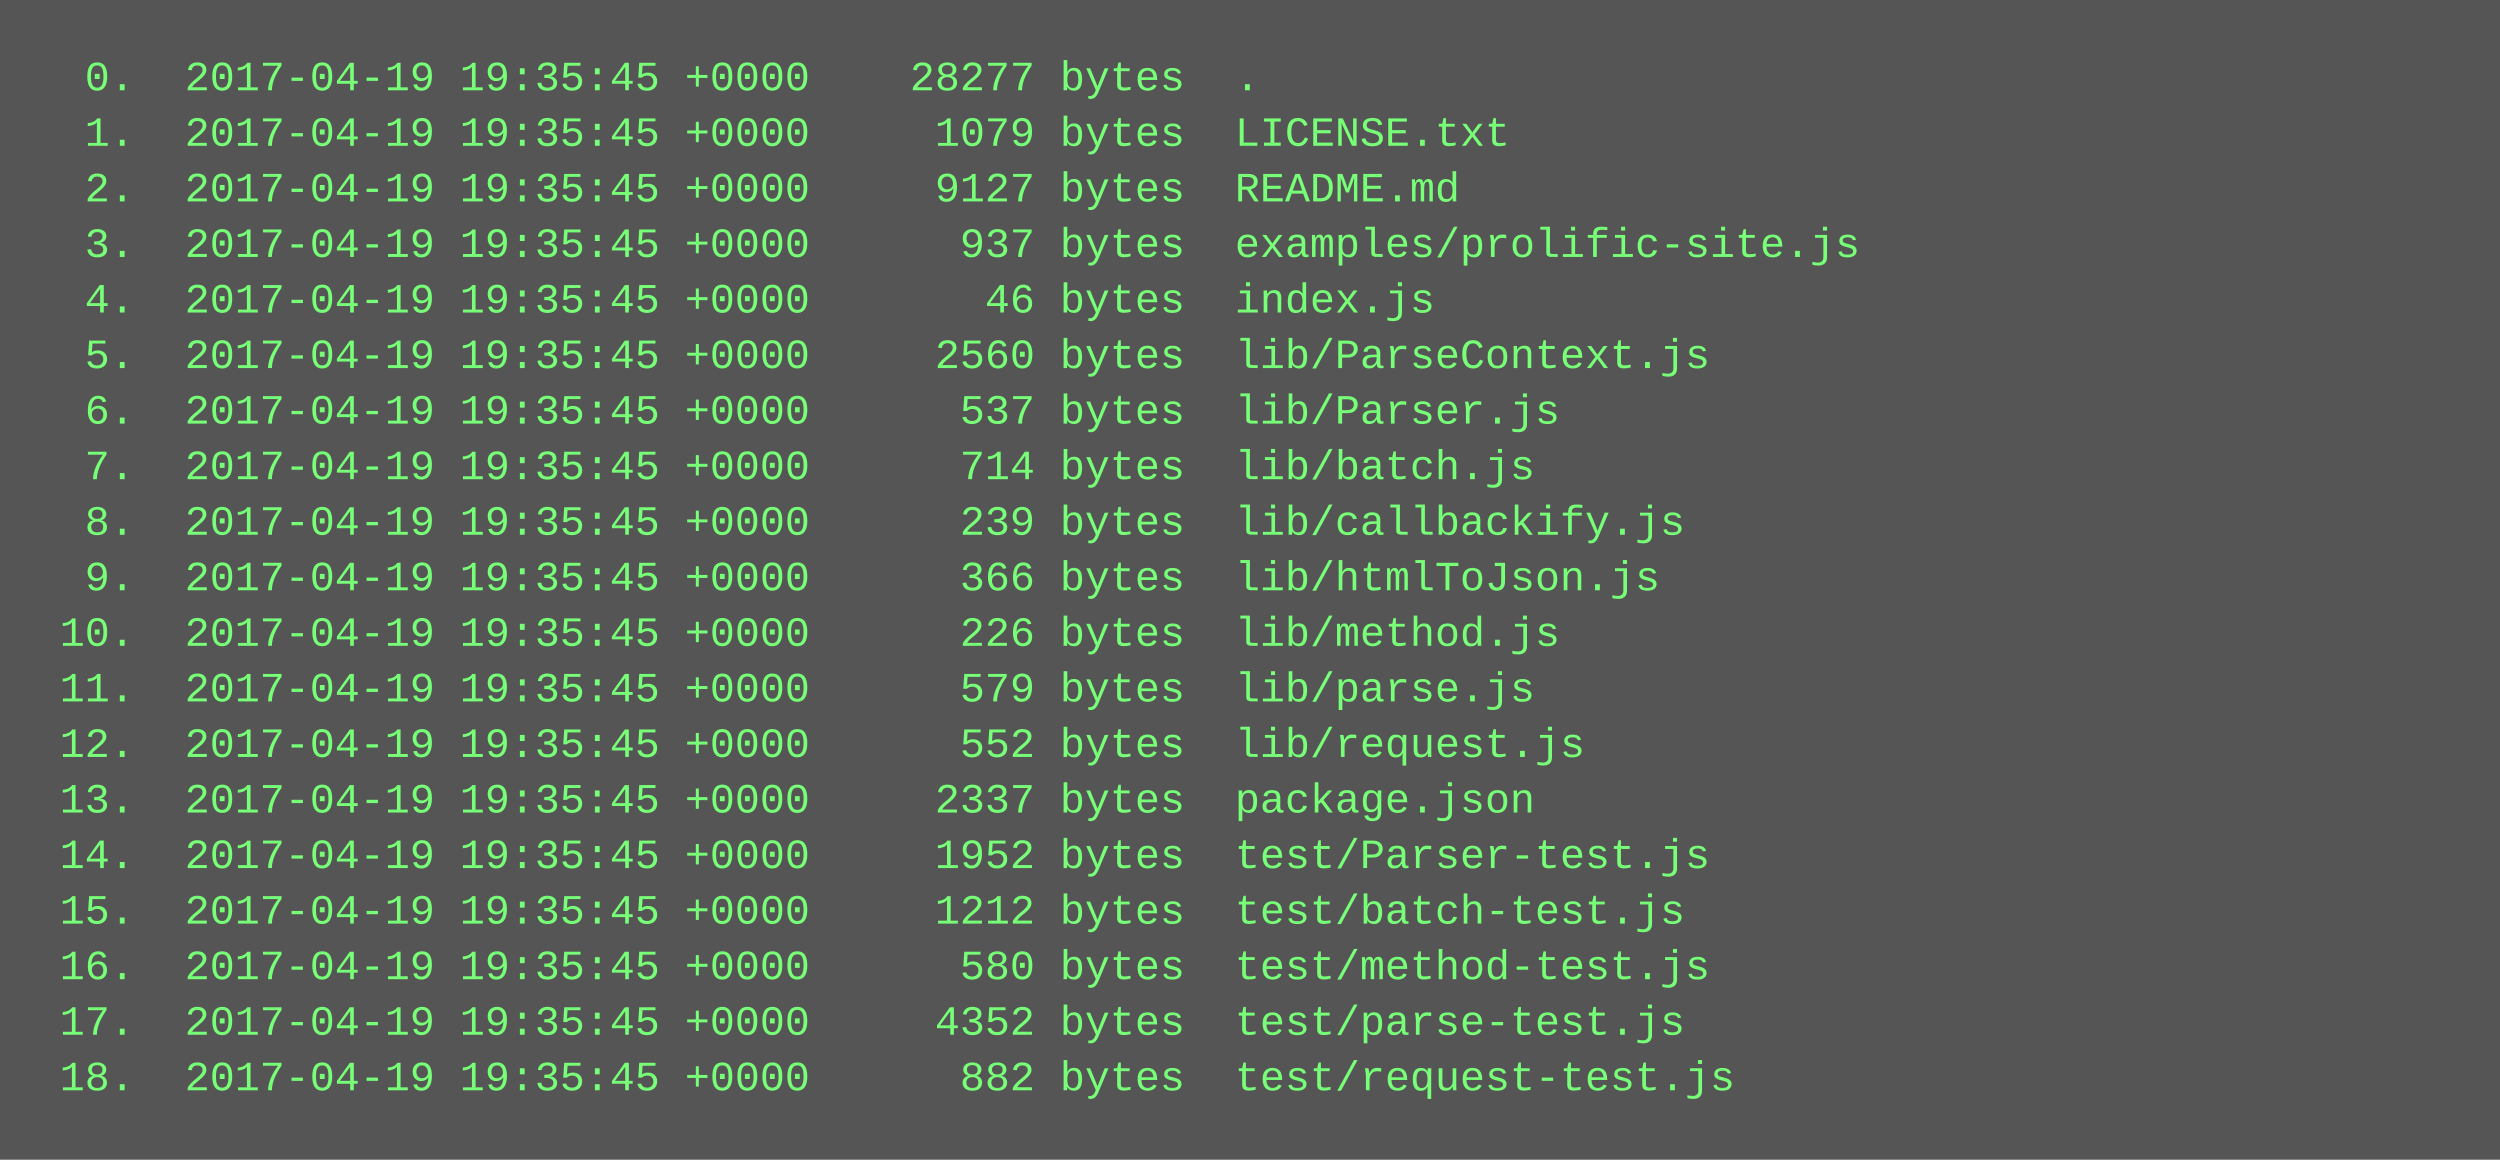
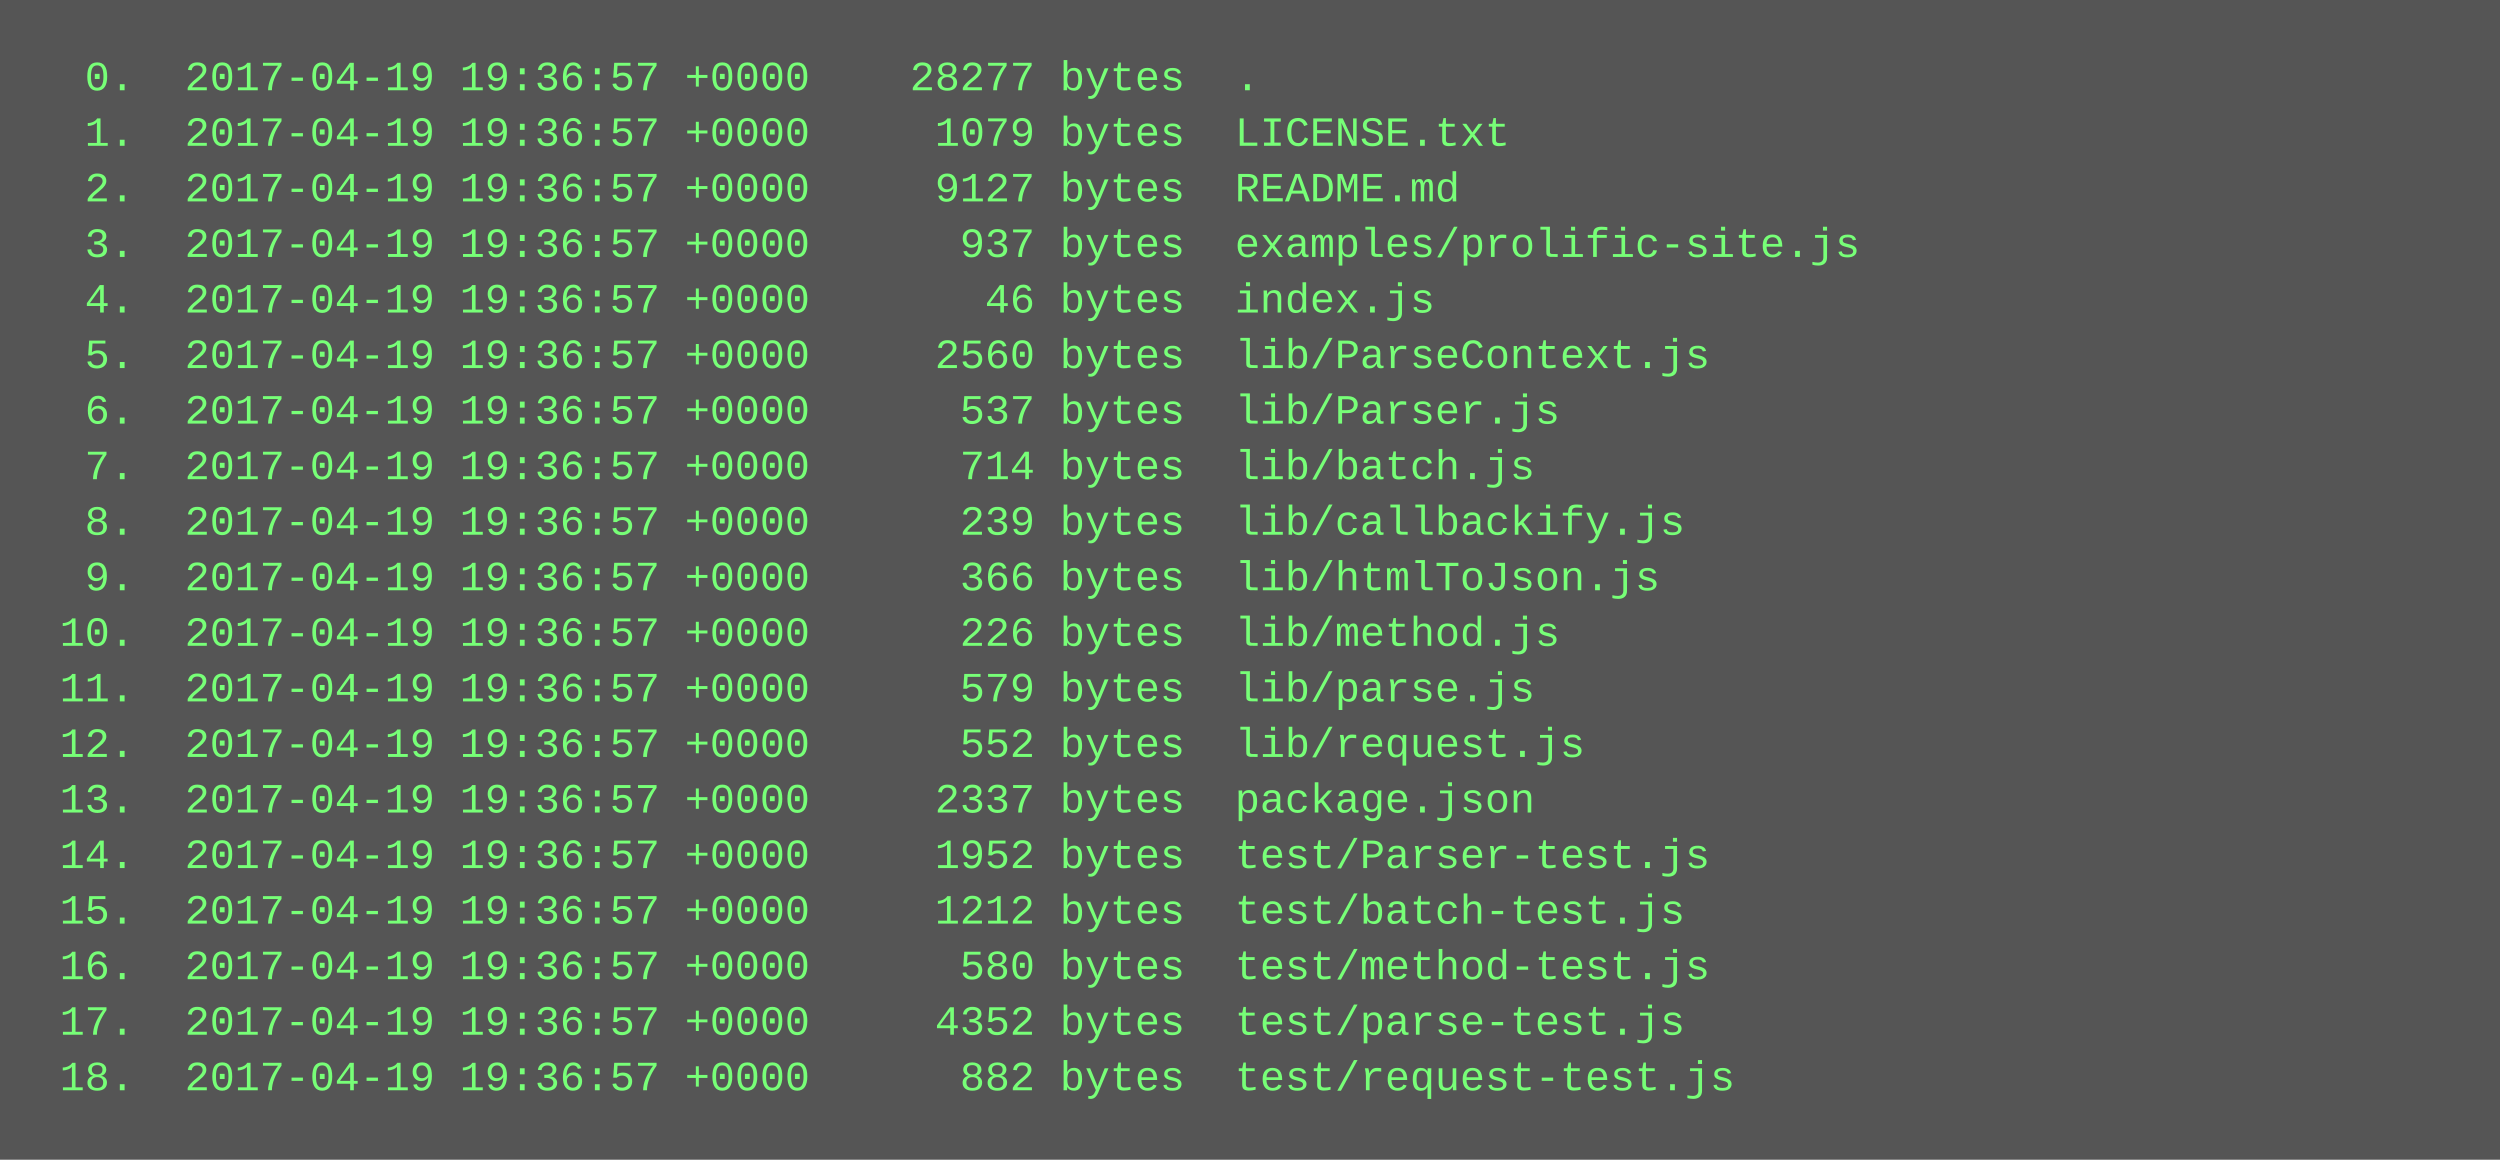
<svg xmlns="http://www.w3.org/2000/svg" height="334" width="720">
  <rect height="334" fill="#555" width="720" />
  <text fill="#7f7" font-family="Courier New" font-size="12" xml:space="preserve">
-     <tspan x="10" y="26">  0.  2017-04-19 19:35:45 +0000    28277 bytes  .</tspan>
-     <tspan x="10" y="42">  1.  2017-04-19 19:35:45 +0000     1079 bytes  LICENSE.txt</tspan>
-     <tspan x="10" y="58">  2.  2017-04-19 19:35:45 +0000     9127 bytes  README.md</tspan>
-     <tspan x="10" y="74">  3.  2017-04-19 19:35:45 +0000      937 bytes  examples/prolific-site.js</tspan>
-     <tspan x="10" y="90">  4.  2017-04-19 19:35:45 +0000       46 bytes  index.js</tspan>
-     <tspan x="10" y="106">  5.  2017-04-19 19:35:45 +0000     2560 bytes  lib/ParseContext.js</tspan>
-     <tspan x="10" y="122">  6.  2017-04-19 19:35:45 +0000      537 bytes  lib/Parser.js</tspan>
-     <tspan x="10" y="138">  7.  2017-04-19 19:35:45 +0000      714 bytes  lib/batch.js</tspan>
-     <tspan x="10" y="154">  8.  2017-04-19 19:35:45 +0000      239 bytes  lib/callbackify.js</tspan>
-     <tspan x="10" y="170">  9.  2017-04-19 19:35:45 +0000      366 bytes  lib/htmlToJson.js</tspan>
-     <tspan x="10" y="186"> 10.  2017-04-19 19:35:45 +0000      226 bytes  lib/method.js</tspan>
-     <tspan x="10" y="202"> 11.  2017-04-19 19:35:45 +0000      579 bytes  lib/parse.js</tspan>
-     <tspan x="10" y="218"> 12.  2017-04-19 19:35:45 +0000      552 bytes  lib/request.js</tspan>
-     <tspan x="10" y="234"> 13.  2017-04-19 19:35:45 +0000     2337 bytes  package.json</tspan>
-     <tspan x="10" y="250"> 14.  2017-04-19 19:35:45 +0000     1952 bytes  test/Parser-test.js</tspan>
-     <tspan x="10" y="266"> 15.  2017-04-19 19:35:45 +0000     1212 bytes  test/batch-test.js</tspan>
-     <tspan x="10" y="282"> 16.  2017-04-19 19:35:45 +0000      580 bytes  test/method-test.js</tspan>
-     <tspan x="10" y="298"> 17.  2017-04-19 19:35:45 +0000     4352 bytes  test/parse-test.js</tspan>
-     <tspan x="10" y="314"> 18.  2017-04-19 19:35:45 +0000      882 bytes  test/request-test.js</tspan>
+     <tspan x="10" y="26">  0.  2017-04-19 19:36:57 +0000    28277 bytes  .</tspan>
+     <tspan x="10" y="42">  1.  2017-04-19 19:36:57 +0000     1079 bytes  LICENSE.txt</tspan>
+     <tspan x="10" y="58">  2.  2017-04-19 19:36:57 +0000     9127 bytes  README.md</tspan>
+     <tspan x="10" y="74">  3.  2017-04-19 19:36:57 +0000      937 bytes  examples/prolific-site.js</tspan>
+     <tspan x="10" y="90">  4.  2017-04-19 19:36:57 +0000       46 bytes  index.js</tspan>
+     <tspan x="10" y="106">  5.  2017-04-19 19:36:57 +0000     2560 bytes  lib/ParseContext.js</tspan>
+     <tspan x="10" y="122">  6.  2017-04-19 19:36:57 +0000      537 bytes  lib/Parser.js</tspan>
+     <tspan x="10" y="138">  7.  2017-04-19 19:36:57 +0000      714 bytes  lib/batch.js</tspan>
+     <tspan x="10" y="154">  8.  2017-04-19 19:36:57 +0000      239 bytes  lib/callbackify.js</tspan>
+     <tspan x="10" y="170">  9.  2017-04-19 19:36:57 +0000      366 bytes  lib/htmlToJson.js</tspan>
+     <tspan x="10" y="186"> 10.  2017-04-19 19:36:57 +0000      226 bytes  lib/method.js</tspan>
+     <tspan x="10" y="202"> 11.  2017-04-19 19:36:57 +0000      579 bytes  lib/parse.js</tspan>
+     <tspan x="10" y="218"> 12.  2017-04-19 19:36:57 +0000      552 bytes  lib/request.js</tspan>
+     <tspan x="10" y="234"> 13.  2017-04-19 19:36:57 +0000     2337 bytes  package.json</tspan>
+     <tspan x="10" y="250"> 14.  2017-04-19 19:36:57 +0000     1952 bytes  test/Parser-test.js</tspan>
+     <tspan x="10" y="266"> 15.  2017-04-19 19:36:57 +0000     1212 bytes  test/batch-test.js</tspan>
+     <tspan x="10" y="282"> 16.  2017-04-19 19:36:57 +0000      580 bytes  test/method-test.js</tspan>
+     <tspan x="10" y="298"> 17.  2017-04-19 19:36:57 +0000     4352 bytes  test/parse-test.js</tspan>
+     <tspan x="10" y="314"> 18.  2017-04-19 19:36:57 +0000      882 bytes  test/request-test.js</tspan>
  </text>
</svg>
